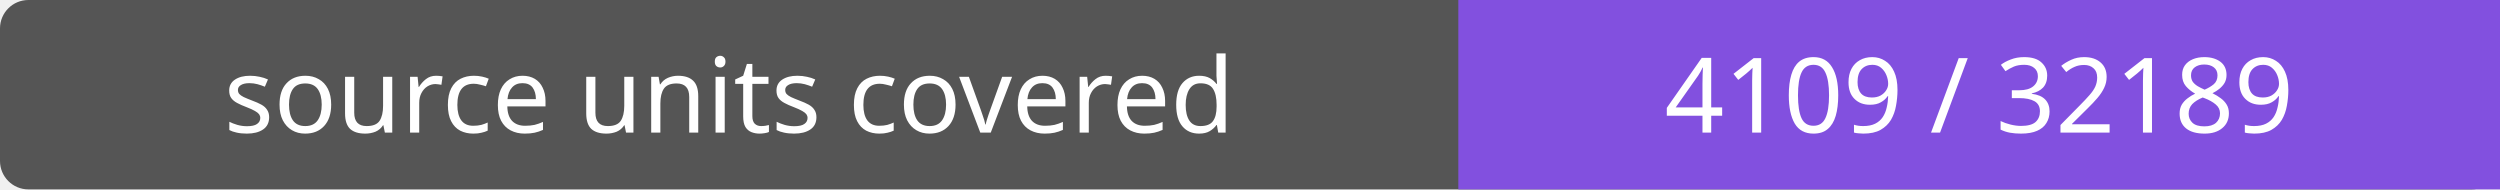
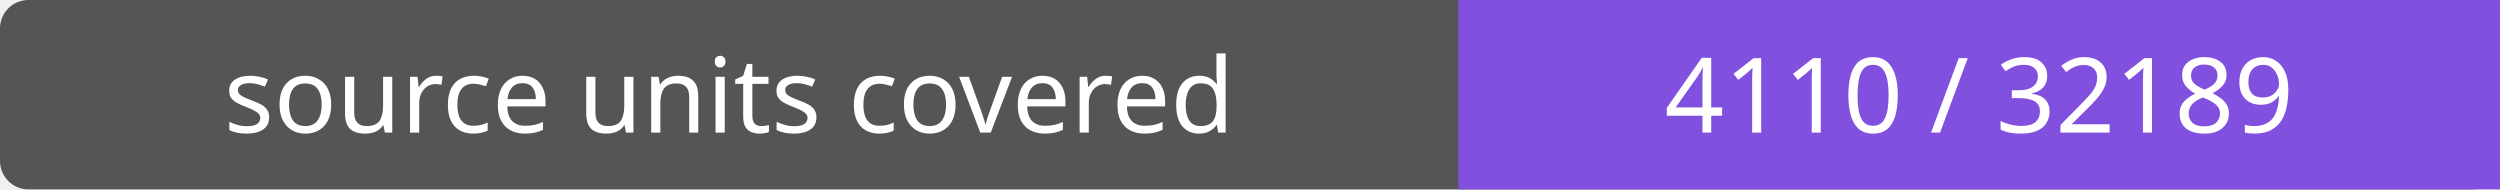
- <svg xmlns="http://www.w3.org/2000/svg" width="264" height="20" role="img" aria-label="source units covered: 4109 / 32189">
+ <svg xmlns="http://www.w3.org/2000/svg" width="264" height="20" role="img" aria-label="source units covered: 4110 / 32189">
  <rect width="264" height="20" rx="3" fill="#555" />
  <path fill="#8250df" d="M154 0h110v20H154z" />
  <g fill="#fff" text-anchor="middle" font-family="Verdana,sans-serif" font-size="11">
    <text x="77.0" y="14">source units covered</text>
-     <text x="209.0" y="14">4109 / 32189</text>
+     <text x="209.0" y="14">4110 / 32189</text>
  </g>
</svg>
